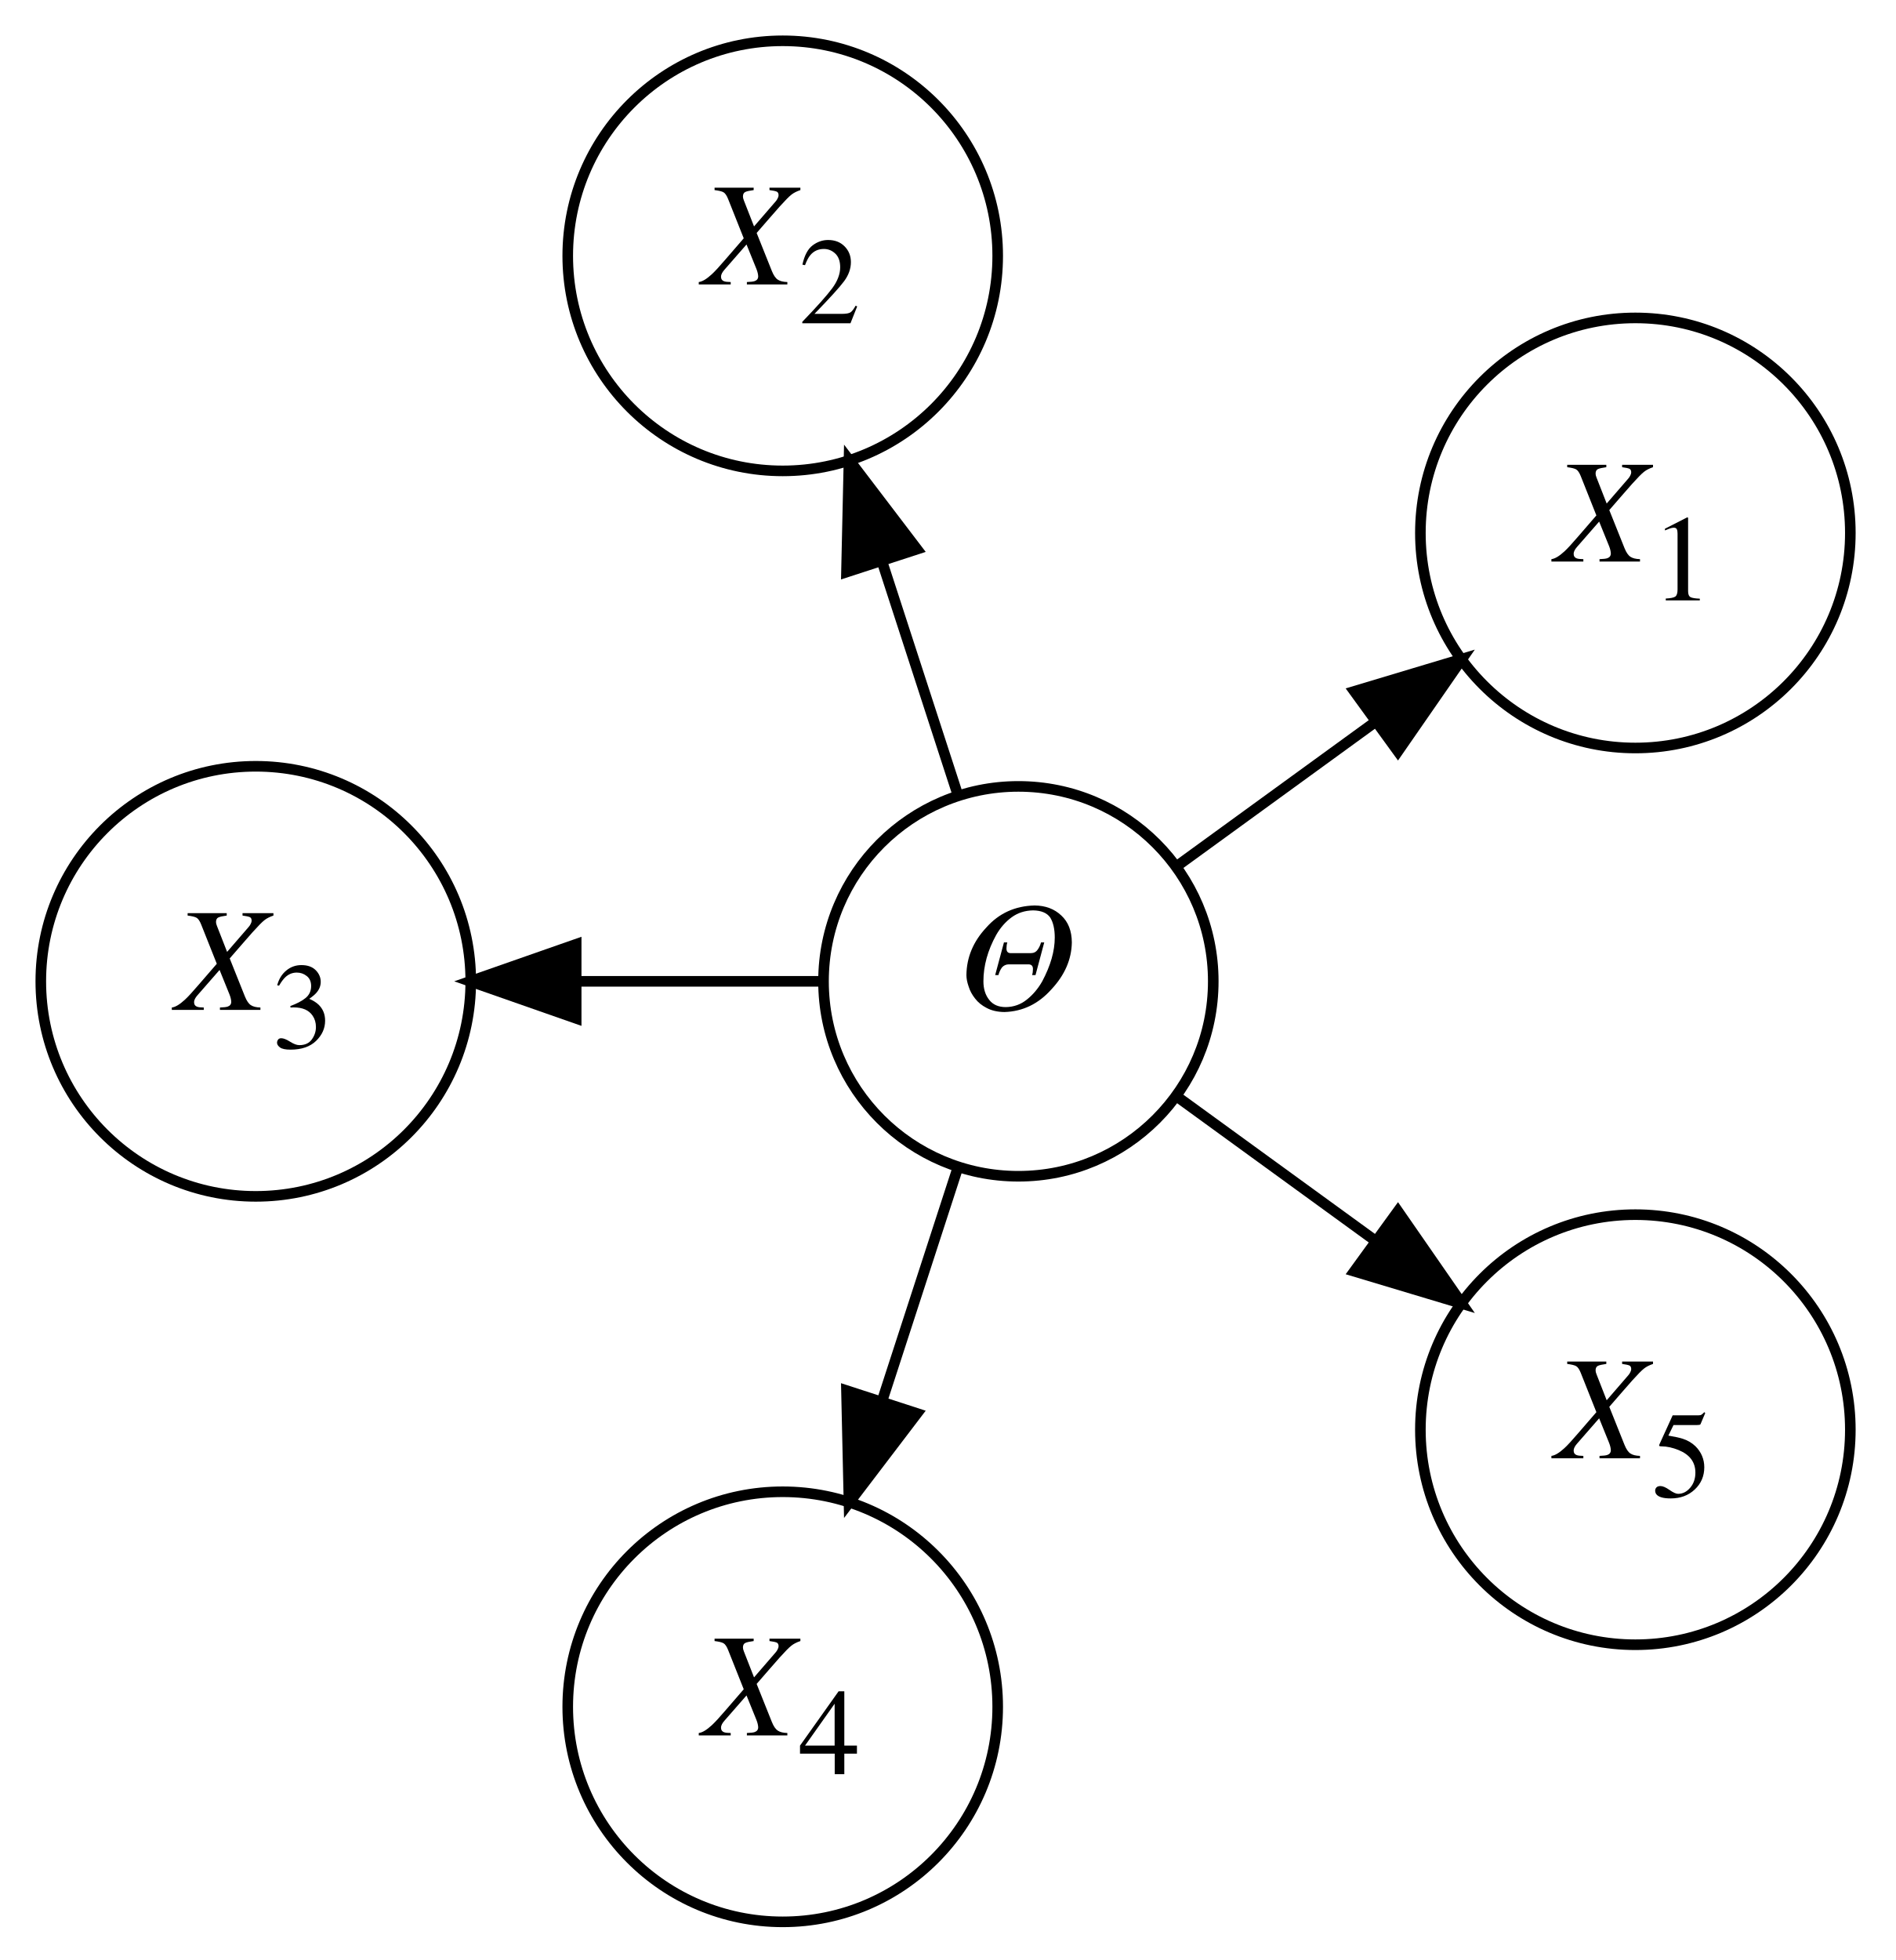
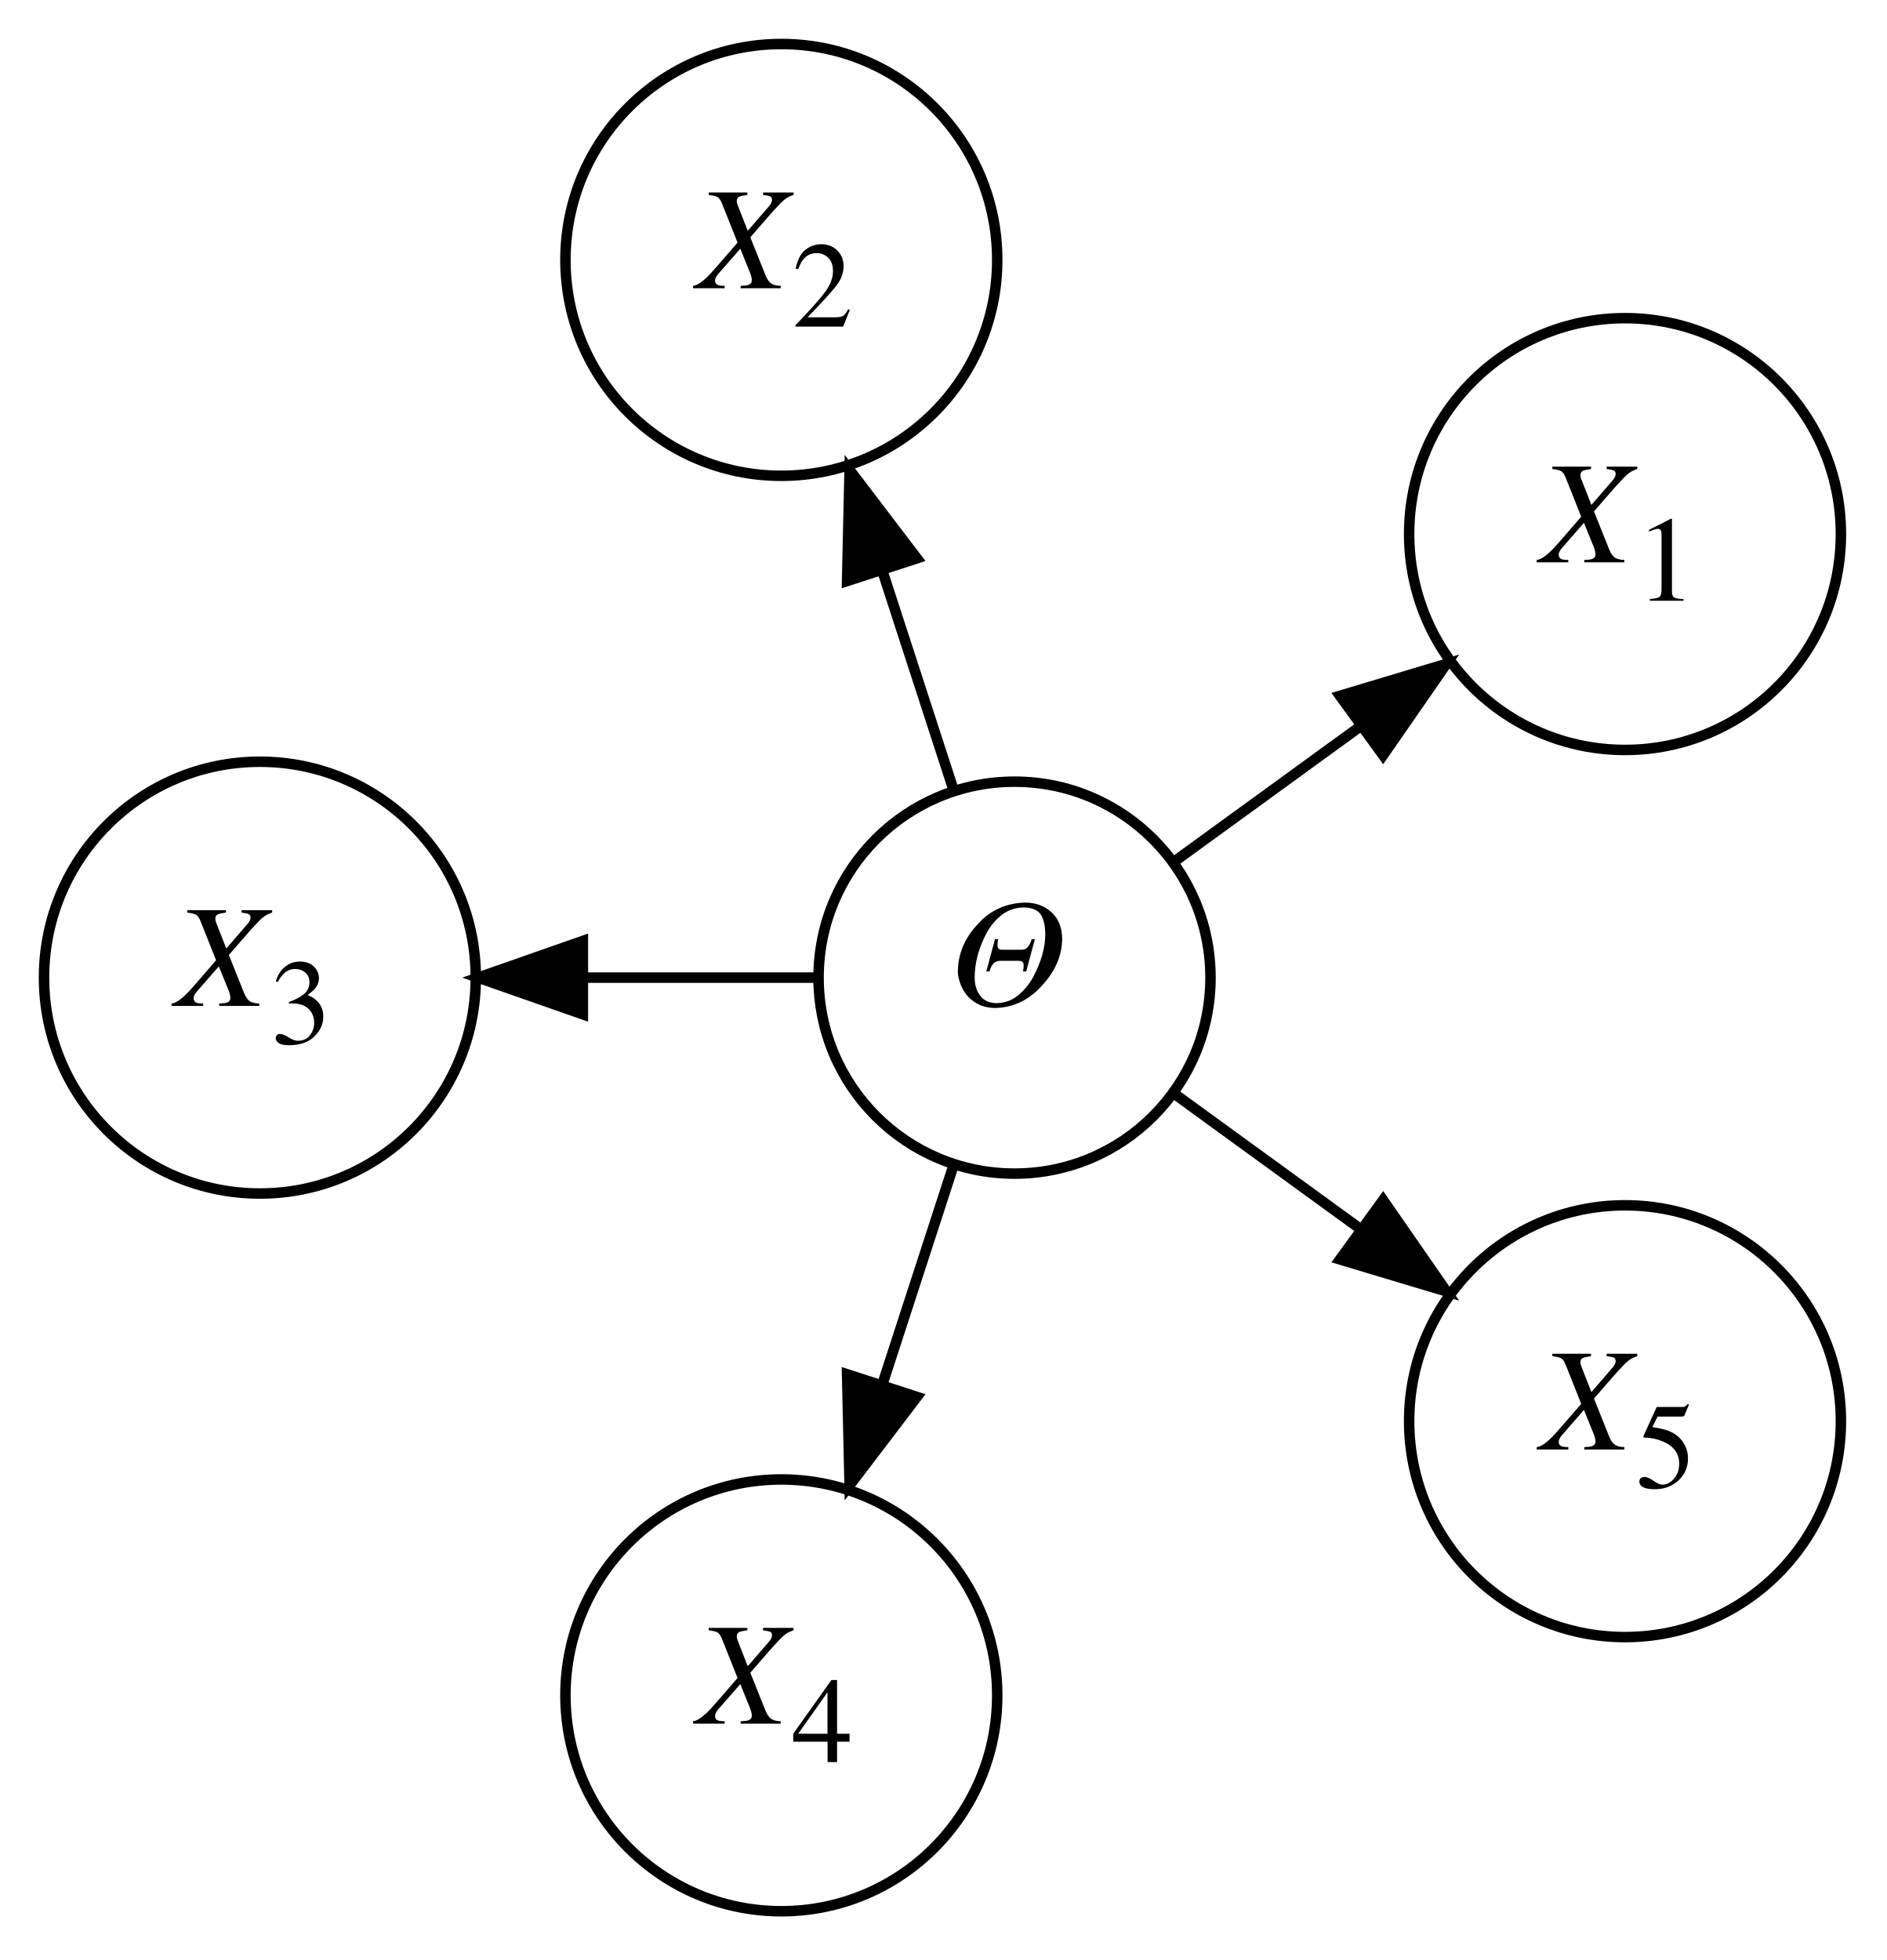
- <svg xmlns="http://www.w3.org/2000/svg" xmlns:xlink="http://www.w3.org/1999/xlink" width="179pt" height="185pt" viewBox="0 0 179 185" version="1.1">
+ <svg xmlns="http://www.w3.org/2000/svg" xmlns:xlink="http://www.w3.org/1999/xlink" width="180pt" height="187pt" viewBox="0 0 180 187" version="1.1">
  <defs>
    <g>
      <symbol overflow="visible" id="glyph0-0">
        <path style="stroke:none;" d="M -0.129 0 L -0.129 -9.133 L 10.738 -9.133 L 10.738 0 Z M 9.48 -1.258 L 9.48 -7.875 L 1.129 -7.875 L 1.129 -1.258 Z M 9.48 -1.258 " />
      </symbol>
      <symbol overflow="visible" id="glyph0-1">
        <path style="stroke:none;" d="M 4.637 -6.371 L 4.957 -6.371 C 4.902 -6.211 4.875 -6.02 4.875 -5.797 C 4.875 -5.504 5.008 -5.359 5.277 -5.359 L 7.172 -5.359 C 7.449 -5.359 7.664 -5.465 7.812 -5.68 C 7.961 -5.875 8.066 -6.105 8.137 -6.371 L 8.441 -6.371 L 7.617 -3.289 L 7.293 -3.289 C 7.348 -3.449 7.375 -3.641 7.375 -3.863 C 7.375 -4.145 7.242 -4.289 6.973 -4.301 L 5.078 -4.301 C 4.82 -4.293 4.609 -4.191 4.449 -4.008 C 4.301 -3.801 4.188 -3.562 4.117 -3.289 L 3.809 -3.289 Z M 4.676 0.199 C 4.023 0.191 3.469 0.062 3.008 -0.184 C 2.551 -0.418 2.184 -0.715 1.906 -1.082 C 1.625 -1.438 1.422 -1.812 1.301 -2.215 C 1.164 -2.605 1.094 -2.965 1.094 -3.289 C 1.113 -4.961 1.738 -6.457 2.969 -7.773 C 4.16 -9.121 5.684 -9.816 7.535 -9.859 C 8.559 -9.848 9.398 -9.535 10.051 -8.914 C 10.707 -8.309 11.039 -7.461 11.047 -6.371 C 11.02 -4.766 10.379 -3.293 9.125 -1.949 C 7.895 -0.566 6.414 0.148 4.676 0.199 Z M 4.812 -0.266 C 5.559 -0.277 6.223 -0.512 6.801 -0.977 C 7.371 -1.43 7.852 -2 8.246 -2.688 C 9.039 -4.172 9.434 -5.555 9.434 -6.828 C 9.434 -7.633 9.289 -8.262 9.004 -8.723 C 8.695 -9.16 8.156 -9.383 7.391 -9.395 C 6.625 -9.383 5.953 -9.168 5.375 -8.75 C 4.785 -8.32 4.297 -7.762 3.902 -7.07 C 3.102 -5.617 2.699 -4.16 2.699 -2.699 C 2.699 -1.984 2.883 -1.402 3.246 -0.949 C 3.594 -0.496 4.117 -0.266 4.812 -0.266 Z M 4.812 -0.266 " />
      </symbol>
      <symbol overflow="visible" id="glyph0-2">
        <path style="stroke:none;" d="M 4.117 -0.227 C 4.48 -0.238 4.727 -0.27 4.855 -0.316 C 5.074 -0.395 5.184 -0.543 5.184 -0.766 C 5.184 -0.848 5.168 -0.949 5.141 -1.074 C 5.113 -1.195 5.074 -1.324 5.02 -1.457 L 4.082 -3.773 L 1.988 -1.375 C 1.902 -1.277 1.828 -1.176 1.766 -1.062 C 1.707 -0.953 1.676 -0.836 1.676 -0.719 C 1.676 -0.508 1.77 -0.371 1.961 -0.301 C 2.082 -0.254 2.289 -0.23 2.59 -0.227 L 2.59 0 L -0.426 0 L -0.426 -0.227 C -0.09 -0.266 0.316 -0.512 0.801 -0.957 C 1.094 -1.227 1.516 -1.684 2.07 -2.332 L 3.82 -4.355 L 2.344 -8.066 C 2.211 -8.398 2.066 -8.609 1.91 -8.699 C 1.754 -8.789 1.473 -8.855 1.066 -8.906 L 1.066 -9.133 L 4.758 -9.133 L 4.758 -8.906 C 4.375 -8.855 4.109 -8.797 3.965 -8.727 C 3.82 -8.656 3.746 -8.512 3.746 -8.301 C 3.746 -8.242 3.754 -8.184 3.766 -8.133 C 3.781 -8.078 3.805 -8.008 3.836 -7.922 L 4.793 -5.477 L 6.836 -7.84 C 6.906 -7.918 6.969 -8.012 7.023 -8.125 C 7.082 -8.238 7.109 -8.332 7.109 -8.414 C 7.109 -8.594 7.051 -8.707 6.934 -8.762 C 6.812 -8.812 6.586 -8.863 6.25 -8.906 L 6.25 -9.133 L 9.168 -9.133 L 9.168 -8.906 C 8.82 -8.789 8.535 -8.645 8.316 -8.469 C 8.094 -8.297 7.723 -7.918 7.199 -7.336 C 7.148 -7.281 6.824 -6.91 6.227 -6.227 C 5.629 -5.543 5.234 -5.09 5.039 -4.859 L 6.48 -1.258 C 6.645 -0.852 6.832 -0.582 7.039 -0.449 C 7.246 -0.312 7.543 -0.238 7.938 -0.227 L 7.938 0 L 4.117 0 Z M 4.117 -0.227 " />
      </symbol>
      <symbol overflow="visible" id="glyph1-0">
        <path style="stroke:none;" d="M 0.188 0 L 0.188 -7.719 L 8.152 -7.719 L 8.152 0 Z M 7.102 -1.047 L 7.102 -6.672 L 1.234 -6.672 L 1.234 -1.047 Z M 7.102 -1.047 " />
      </symbol>
      <symbol overflow="visible" id="glyph1-1">
        <path style="stroke:none;" d="M 3.453 -7.828 C 3.469 -7.809 3.477 -7.793 3.477 -7.785 C 3.48 -7.773 3.48 -7.754 3.48 -7.719 L 3.48 -0.859 C 3.48 -0.566 3.559 -0.383 3.715 -0.301 C 3.871 -0.223 4.16 -0.176 4.586 -0.16 L 4.586 0 L 1.371 0 L 1.371 -0.172 C 1.832 -0.195 2.133 -0.258 2.273 -0.359 C 2.414 -0.461 2.484 -0.684 2.484 -1.023 L 2.484 -6.301 C 2.484 -6.484 2.461 -6.621 2.414 -6.715 C 2.371 -6.809 2.27 -6.859 2.117 -6.859 C 2.02 -6.859 1.891 -6.832 1.734 -6.777 C 1.578 -6.723 1.43 -6.664 1.293 -6.602 L 1.293 -6.762 L 3.383 -7.828 Z M 3.453 -7.828 " />
      </symbol>
      <symbol overflow="visible" id="glyph1-2">
        <path style="stroke:none;" d="M 0.348 -0.133 C 1.738 -1.574 2.68 -2.633 3.18 -3.309 C 3.676 -3.984 3.926 -4.645 3.926 -5.285 C 3.926 -5.848 3.773 -6.277 3.469 -6.57 C 3.164 -6.863 2.801 -7.012 2.383 -7.012 C 1.863 -7.012 1.438 -6.82 1.117 -6.441 C 0.938 -6.234 0.766 -5.914 0.605 -5.48 L 0.359 -5.531 C 0.551 -6.406 0.871 -7.012 1.324 -7.352 C 1.777 -7.691 2.266 -7.859 2.785 -7.859 C 3.426 -7.859 3.945 -7.66 4.344 -7.254 C 4.742 -6.852 4.938 -6.355 4.938 -5.77 C 4.938 -5.148 4.723 -4.547 4.297 -3.969 C 3.867 -3.391 2.934 -2.367 1.5 -0.887 L 4.113 -0.887 C 4.477 -0.887 4.734 -0.934 4.883 -1.02 C 5.031 -1.105 5.195 -1.32 5.383 -1.656 L 5.531 -1.59 L 4.898 0 L 0.348 0 Z M 0.348 -0.133 " />
      </symbol>
      <symbol overflow="visible" id="glyph1-3">
        <path style="stroke:none;" d="M 0.906 -0.992 C 1.113 -0.992 1.391 -0.883 1.734 -0.668 C 2.078 -0.449 2.371 -0.34 2.609 -0.34 C 3.141 -0.34 3.535 -0.52 3.793 -0.879 C 4.051 -1.238 4.18 -1.629 4.18 -2.051 C 4.18 -2.457 4.078 -2.812 3.867 -3.121 C 3.516 -3.641 2.918 -3.902 2.078 -3.902 C 2.031 -3.902 1.98 -3.902 1.938 -3.898 C 1.891 -3.898 1.84 -3.891 1.777 -3.887 L 1.766 -4.031 C 2.375 -4.254 2.852 -4.504 3.203 -4.789 C 3.551 -5.074 3.727 -5.453 3.727 -5.918 C 3.727 -6.332 3.586 -6.648 3.312 -6.863 C 3.039 -7.082 2.723 -7.188 2.371 -7.188 C 1.953 -7.188 1.582 -7.035 1.266 -6.727 C 1.09 -6.559 0.902 -6.301 0.699 -5.953 L 0.523 -5.992 C 0.676 -6.57 0.957 -7.031 1.371 -7.375 C 1.785 -7.723 2.266 -7.895 2.809 -7.895 C 3.391 -7.895 3.84 -7.734 4.156 -7.418 C 4.473 -7.098 4.633 -6.73 4.633 -6.312 C 4.633 -5.945 4.5 -5.605 4.238 -5.297 C 4.09 -5.121 3.859 -4.926 3.547 -4.711 C 3.914 -4.555 4.207 -4.371 4.426 -4.164 C 4.84 -3.766 5.047 -3.262 5.047 -2.648 C 5.047 -1.926 4.762 -1.293 4.195 -0.742 C 3.629 -0.191 2.82 0.086 1.773 0.086 C 1.305 0.086 0.977 0.016 0.789 -0.121 C 0.602 -0.262 0.508 -0.41 0.508 -0.57 C 0.508 -0.668 0.539 -0.762 0.602 -0.855 C 0.664 -0.945 0.766 -0.992 0.906 -0.992 Z M 0.906 -0.992 " />
      </symbol>
      <symbol overflow="visible" id="glyph1-4">
        <path style="stroke:none;" d="M 3.402 -6.652 L 0.605 -2.699 L 3.402 -2.699 Z M 3.777 -7.828 L 4.316 -7.828 L 4.316 -2.699 L 5.508 -2.699 L 5.508 -1.941 L 4.316 -1.941 L 4.316 0 L 3.41 0 L 3.41 -1.941 L 0.133 -1.941 L 0.133 -2.699 Z M 3.777 -7.828 " />
      </symbol>
      <symbol overflow="visible" id="glyph1-5">
        <path style="stroke:none;" d="M 0.871 -1.043 C 1.086 -1.043 1.371 -0.922 1.723 -0.676 C 2.074 -0.43 2.344 -0.309 2.535 -0.309 C 2.973 -0.309 3.352 -0.5 3.68 -0.887 C 4.008 -1.273 4.168 -1.746 4.168 -2.309 C 4.168 -3.293 3.645 -4 2.598 -4.434 C 2.016 -4.672 1.477 -4.789 0.973 -4.789 C 0.891 -4.789 0.84 -4.793 0.816 -4.801 C 0.797 -4.805 0.77 -4.824 0.742 -4.859 C 0.75 -4.891 0.754 -4.914 0.762 -4.938 C 0.766 -4.957 0.773 -4.977 0.781 -4.996 L 2.023 -7.719 L 4.465 -7.719 C 4.586 -7.719 4.68 -7.738 4.746 -7.781 C 4.812 -7.824 4.902 -7.902 5.008 -8.016 L 5.098 -7.934 L 4.652 -6.883 C 4.637 -6.848 4.598 -6.824 4.527 -6.816 C 4.461 -6.805 4.387 -6.801 4.305 -6.801 L 2.102 -6.801 L 1.617 -5.805 C 2.242 -5.699 2.695 -5.598 2.984 -5.504 C 3.461 -5.344 3.855 -5.109 4.176 -4.797 C 4.449 -4.527 4.656 -4.223 4.797 -3.887 C 4.938 -3.551 5.008 -3.195 5.008 -2.82 C 5.008 -1.98 4.707 -1.281 4.109 -0.719 C 3.512 -0.156 2.754 0.125 1.84 0.125 C 1.469 0.125 1.168 0.09 0.941 0.016 C 0.562 -0.102 0.371 -0.312 0.371 -0.613 C 0.371 -0.727 0.41 -0.828 0.492 -0.914 C 0.574 -1 0.699 -1.043 0.871 -1.043 Z M 0.871 -1.043 " />
      </symbol>
    </g>
    <clipPath id="clip1">
-       <path d="M 0 0 L 178.547 0 L 178.547 185 L 0 185 Z M 0 0 " />
+       <path d="M 0 0 L 179.844 0 L 179.844 186.547 L 0 186.547 Z M 0 0 " />
    </clipPath>
    <clipPath id="clip2">
-       <path d="M 119 15 L 178.547 15 L 178.547 85 L 119 85 Z M 119 15 " />
+       <path d="M 120 16 L 179.844 16 L 179.844 86 L 120 86 Z M 120 16 " />
    </clipPath>
    <clipPath id="clip3">
-       <path d="M 119 100 L 178.547 100 L 178.547 170 L 119 170 Z M 119 100 " />
+       <path d="M 39 127 L 110 127 L 110 186.547 L 39 186.547 Z M 39 127 " />
+     </clipPath>
+     <clipPath id="clip4">
+       <path d="M 120 100 L 179.844 100 L 179.844 171 L 120 171 Z M 120 100 " />
    </clipPath>
  </defs>
  <g id="surface1">
    <g clip-path="url(#clip1)" clip-rule="nonzero">
-       <path style=" stroke:none;fill-rule:nonzero;fill:rgb(100%,100%,100%);fill-opacity:1;" d="M 0 185.25 L 0 0 L 178.547 0 L 178.547 185.25 Z M 0 185.25 " />
+       <path style=" stroke:none;fill-rule:nonzero;fill:rgb(100%,100%,100%);fill-opacity:1;" d="M 0 186.547 L 0 0 L 179.844 0 L 179.844 186.547 Z M 0 186.547 " />
    </g>
-     <path style="fill:none;stroke-width:1;stroke-linecap:butt;stroke-linejoin:miter;stroke:rgb(0%,0%,0%);stroke-opacity:1;stroke-miterlimit:10;" d="M 110.547 -88.624 C 110.547 -78.463 102.309 -70.225 92.148 -70.225 C 81.988 -70.225 73.75 -78.463 73.75 -88.624 C 73.75 -98.788 81.988 -107.022 92.148 -107.022 C 102.309 -107.022 110.547 -98.788 110.547 -88.624 " transform="matrix(1,0,0,1,4,181.2486)" />
+     <path style="fill:none;stroke-width:1;stroke-linecap:butt;stroke-linejoin:miter;stroke:rgb(0%,0%,0%);stroke-opacity:1;stroke-miterlimit:10;" d="M 111.496 -89.275 C 111.496 -78.947 103.125 -70.576 92.797 -70.576 C 82.473 -70.576 74.102 -78.947 74.102 -89.275 C 74.102 -99.599 82.473 -107.97 92.797 -107.97 C 103.125 -107.97 111.496 -99.599 111.496 -89.275 " transform="matrix(1,0,0,1,4,182.5484)" />
    <g style="fill:rgb(0%,0%,0%);fill-opacity:1;">
-       <use xlink:href="#glyph0-1" x="90.148" y="95.324" />
+       <use xlink:href="#glyph0-1" x="90.297" y="95.973" />
    </g>
    <g clip-path="url(#clip2)" clip-rule="nonzero">
-       <path style="fill:none;stroke-width:1;stroke-linecap:butt;stroke-linejoin:miter;stroke:rgb(0%,0%,0%);stroke-opacity:1;stroke-miterlimit:10;" d="M 170.695 -130.944 C 170.695 -119.733 161.609 -110.647 150.398 -110.647 C 139.188 -110.647 130.102 -119.733 130.102 -130.944 C 130.102 -142.155 139.188 -151.241 150.398 -151.241 C 161.609 -151.241 170.695 -142.155 170.695 -130.944 " transform="matrix(1,0,0,1,4,181.2486)" />
+       <path style="fill:none;stroke-width:1;stroke-linecap:butt;stroke-linejoin:miter;stroke:rgb(0%,0%,0%);stroke-opacity:1;stroke-miterlimit:10;" d="M 171.645 -131.595 C 171.645 -120.22 162.422 -110.998 151.047 -110.998 C 139.672 -110.998 130.449 -120.22 130.449 -131.595 C 130.449 -142.97 139.672 -152.193 151.047 -152.193 C 162.422 -152.193 171.645 -142.97 171.645 -131.595 " transform="matrix(1,0,0,1,4,182.5484)" />
    </g>
    <g style="fill:rgb(0%,0%,0%);fill-opacity:1;">
-       <use xlink:href="#glyph0-2" x="146.898" y="53.004" />
+       <use xlink:href="#glyph0-2" x="147.047" y="53.652" />
    </g>
    <g style="fill:rgb(0%,0%,0%);fill-opacity:1;">
-       <use xlink:href="#glyph1-1" x="155.898" y="56.667" />
+       <use xlink:href="#glyph1-1" x="156.047" y="57.316" />
    </g>
-     <path style="fill:none;stroke-width:1;stroke-linecap:butt;stroke-linejoin:miter;stroke:rgb(0%,0%,0%);stroke-opacity:1;stroke-miterlimit:10;" d="M 107.148 -99.522 C 112.805 -103.631 119.395 -108.42 125.703 -113.002 " transform="matrix(1,0,0,1,4,181.2486)" />
-     <path style="fill-rule:nonzero;fill:rgb(0%,0%,0%);fill-opacity:1;stroke-width:1;stroke-linecap:butt;stroke-linejoin:miter;stroke:rgb(0%,0%,0%);stroke-opacity:1;stroke-miterlimit:10;" d="M 123.867 -115.995 L 134.016 -119.042 L 127.98 -110.331 Z M 123.867 -115.995 " transform="matrix(1,0,0,1,4,181.2486)" />
-     <path style="fill:none;stroke-width:1;stroke-linecap:butt;stroke-linejoin:miter;stroke:rgb(0%,0%,0%);stroke-opacity:1;stroke-miterlimit:10;" d="M 90.195 -157.1 C 90.195 -145.889 81.109 -136.803 69.898 -136.803 C 58.688 -136.803 49.602 -145.889 49.602 -157.1 C 49.602 -168.311 58.688 -177.397 69.898 -177.397 C 81.109 -177.397 90.195 -168.311 90.195 -157.1 " transform="matrix(1,0,0,1,4,181.2486)" />
+     <path style="fill:none;stroke-width:1;stroke-linecap:butt;stroke-linejoin:miter;stroke:rgb(0%,0%,0%);stroke-opacity:1;stroke-miterlimit:10;" d="M 108.102 -100.392 C 113.445 -104.275 119.602 -108.748 125.547 -113.068 " transform="matrix(1,0,0,1,4,182.5484)" />
+     <path style="fill-rule:nonzero;fill:rgb(0%,0%,0%);fill-opacity:1;stroke-width:1;stroke-linecap:butt;stroke-linejoin:miter;stroke:rgb(0%,0%,0%);stroke-opacity:1;stroke-miterlimit:10;" d="M 123.852 -116.162 L 134 -119.209 L 127.965 -110.498 Z M 123.852 -116.162 " transform="matrix(1,0,0,1,4,182.5484)" />
+     <path style="fill:none;stroke-width:1;stroke-linecap:butt;stroke-linejoin:miter;stroke:rgb(0%,0%,0%);stroke-opacity:1;stroke-miterlimit:10;" d="M 91.148 -157.752 C 91.148 -146.373 81.926 -137.154 70.551 -137.154 C 59.172 -137.154 49.949 -146.373 49.949 -157.752 C 49.949 -169.127 59.172 -178.349 70.551 -178.349 C 81.926 -178.349 91.148 -169.127 91.148 -157.752 " transform="matrix(1,0,0,1,4,182.5484)" />
    <g style="fill:rgb(0%,0%,0%);fill-opacity:1;">
-       <use xlink:href="#glyph0-2" x="66.398" y="26.848" />
+       <use xlink:href="#glyph0-2" x="66.551" y="27.5" />
    </g>
    <g style="fill:rgb(0%,0%,0%);fill-opacity:1;">
-       <use xlink:href="#glyph1-2" x="75.398" y="30.511" />
+       <use xlink:href="#glyph1-2" x="75.551" y="31.16" />
    </g>
-     <path style="fill:none;stroke-width:1;stroke-linecap:butt;stroke-linejoin:miter;stroke:rgb(0%,0%,0%);stroke-opacity:1;stroke-miterlimit:10;" d="M 86.418 -106.26 C 84.234 -112.983 81.684 -120.831 79.25 -128.323 " transform="matrix(1,0,0,1,4,181.2486)" />
-     <path style="fill-rule:nonzero;fill:rgb(0%,0%,0%);fill-opacity:1;stroke-width:1;stroke-linecap:butt;stroke-linejoin:miter;stroke:rgb(0%,0%,0%);stroke-opacity:1;stroke-miterlimit:10;" d="M 75.918 -127.249 L 76.156 -137.842 L 82.574 -129.413 Z M 75.918 -127.249 " transform="matrix(1,0,0,1,4,181.2486)" />
-     <path style="fill:none;stroke-width:1;stroke-linecap:butt;stroke-linejoin:miter;stroke:rgb(0%,0%,0%);stroke-opacity:1;stroke-miterlimit:10;" d="M 40.445 -88.624 C 40.445 -77.413 31.359 -68.327 20.148 -68.327 C 8.938 -68.327 -0.148 -77.413 -0.148 -88.624 C -0.148 -99.835 8.938 -108.92 20.148 -108.92 C 31.359 -108.92 40.445 -99.835 40.445 -88.624 " transform="matrix(1,0,0,1,4,181.2486)" />
+     <path style="fill:none;stroke-width:1;stroke-linecap:butt;stroke-linejoin:miter;stroke:rgb(0%,0%,0%);stroke-opacity:1;stroke-miterlimit:10;" d="M 86.953 -107.267 C 84.91 -113.548 82.562 -120.783 80.289 -127.775 " transform="matrix(1,0,0,1,4,182.5484)" />
+     <path style="fill-rule:nonzero;fill:rgb(0%,0%,0%);fill-opacity:1;stroke-width:1;stroke-linecap:butt;stroke-linejoin:miter;stroke:rgb(0%,0%,0%);stroke-opacity:1;stroke-miterlimit:10;" d="M 76.824 -127.115 L 77.062 -137.709 L 83.48 -129.279 Z M 76.824 -127.115 " transform="matrix(1,0,0,1,4,182.5484)" />
+     <path style="fill:none;stroke-width:1;stroke-linecap:butt;stroke-linejoin:miter;stroke:rgb(0%,0%,0%);stroke-opacity:1;stroke-miterlimit:10;" d="M 41.395 -89.275 C 41.395 -77.9 32.176 -68.677 20.797 -68.677 C 9.422 -68.677 0.199 -77.9 0.199 -89.275 C 0.199 -100.65 9.422 -109.873 20.797 -109.873 C 32.176 -109.873 41.395 -100.65 41.395 -89.275 " transform="matrix(1,0,0,1,4,182.5484)" />
    <g style="fill:rgb(0%,0%,0%);fill-opacity:1;">
-       <use xlink:href="#glyph0-2" x="16.648" y="95.324" />
+       <use xlink:href="#glyph0-2" x="16.797" y="95.973" />
    </g>
    <g style="fill:rgb(0%,0%,0%);fill-opacity:1;">
-       <use xlink:href="#glyph1-3" x="25.648" y="98.988" />
+       <use xlink:href="#glyph1-3" x="25.797" y="99.636" />
    </g>
-     <path style="fill:none;stroke-width:1;stroke-linecap:butt;stroke-linejoin:miter;stroke:rgb(0%,0%,0%);stroke-opacity:1;stroke-miterlimit:10;" d="M 73.605 -88.624 C 66.539 -88.624 58.285 -88.624 50.406 -88.624 " transform="matrix(1,0,0,1,4,181.2486)" />
-     <path style="fill-rule:nonzero;fill:rgb(0%,0%,0%);fill-opacity:1;stroke-width:1;stroke-linecap:butt;stroke-linejoin:miter;stroke:rgb(0%,0%,0%);stroke-opacity:1;stroke-miterlimit:10;" d="M 50.398 -85.124 L 40.398 -88.624 L 50.398 -92.124 Z M 50.398 -85.124 " transform="matrix(1,0,0,1,4,181.2486)" />
-     <path style="fill:none;stroke-width:1;stroke-linecap:butt;stroke-linejoin:miter;stroke:rgb(0%,0%,0%);stroke-opacity:1;stroke-miterlimit:10;" d="M 90.195 -20.147 C 90.195 -8.94 81.109 0.15 69.898 0.15 C 58.688 0.15 49.602 -8.94 49.602 -20.147 C 49.602 -31.358 58.688 -40.444 69.898 -40.444 C 81.109 -40.444 90.195 -31.358 90.195 -20.147 " transform="matrix(1,0,0,1,4,181.2486)" />
-     <g style="fill:rgb(0%,0%,0%);fill-opacity:1;">
-       <use xlink:href="#glyph0-2" x="66.398" y="163.801" />
+     <path style="fill:none;stroke-width:1;stroke-linecap:butt;stroke-linejoin:miter;stroke:rgb(0%,0%,0%);stroke-opacity:1;stroke-miterlimit:10;" d="M 73.883 -89.275 C 67.141 -89.275 59.359 -89.275 51.871 -89.275 " transform="matrix(1,0,0,1,4,182.5484)" />
+     <path style="fill-rule:nonzero;fill:rgb(0%,0%,0%);fill-opacity:1;stroke-width:1;stroke-linecap:butt;stroke-linejoin:miter;stroke:rgb(0%,0%,0%);stroke-opacity:1;stroke-miterlimit:10;" d="M 51.613 -85.775 L 41.613 -89.275 L 51.613 -92.775 Z M 51.613 -85.775 " transform="matrix(1,0,0,1,4,182.5484)" />
+     <g clip-path="url(#clip3)" clip-rule="nonzero">
+       <path style="fill:none;stroke-width:1;stroke-linecap:butt;stroke-linejoin:miter;stroke:rgb(0%,0%,0%);stroke-opacity:1;stroke-miterlimit:10;" d="M 91.148 -20.798 C 91.148 -9.423 81.926 -0.201 70.551 -0.201 C 59.172 -0.201 49.949 -9.423 49.949 -20.798 C 49.949 -32.173 59.172 -41.396 70.551 -41.396 C 81.926 -41.396 91.148 -32.173 91.148 -20.798 " transform="matrix(1,0,0,1,4,182.5484)" />
    </g>
    <g style="fill:rgb(0%,0%,0%);fill-opacity:1;">
-       <use xlink:href="#glyph1-4" x="75.398" y="167.464" />
-     </g>
-     <path style="fill:none;stroke-width:1;stroke-linecap:butt;stroke-linejoin:miter;stroke:rgb(0%,0%,0%);stroke-opacity:1;stroke-miterlimit:10;" d="M 86.418 -70.991 C 84.234 -64.268 81.684 -56.417 79.25 -48.924 " transform="matrix(1,0,0,1,4,181.2486)" />
-     <path style="fill-rule:nonzero;fill:rgb(0%,0%,0%);fill-opacity:1;stroke-width:1;stroke-linecap:butt;stroke-linejoin:miter;stroke:rgb(0%,0%,0%);stroke-opacity:1;stroke-miterlimit:10;" d="M 82.574 -47.838 L 76.156 -39.409 L 75.918 -49.999 Z M 82.574 -47.838 " transform="matrix(1,0,0,1,4,181.2486)" />
-     <g clip-path="url(#clip3)" clip-rule="nonzero">
-       <path style="fill:none;stroke-width:1;stroke-linecap:butt;stroke-linejoin:miter;stroke:rgb(0%,0%,0%);stroke-opacity:1;stroke-miterlimit:10;" d="M 170.695 -46.303 C 170.695 -35.092 161.609 -26.006 150.398 -26.006 C 139.188 -26.006 130.102 -35.092 130.102 -46.303 C 130.102 -57.514 139.188 -66.6 150.398 -66.6 C 161.609 -66.6 170.695 -57.514 170.695 -46.303 " transform="matrix(1,0,0,1,4,181.2486)" />
+       <use xlink:href="#glyph0-2" x="66.551" y="164.449" />
    </g>
    <g style="fill:rgb(0%,0%,0%);fill-opacity:1;">
-       <use xlink:href="#glyph0-2" x="146.898" y="137.645" />
+       <use xlink:href="#glyph1-4" x="75.551" y="168.113" />
+     </g>
+     <path style="fill:none;stroke-width:1;stroke-linecap:butt;stroke-linejoin:miter;stroke:rgb(0%,0%,0%);stroke-opacity:1;stroke-miterlimit:10;" d="M 86.953 -71.283 C 84.91 -65.002 82.562 -57.767 80.289 -50.775 " transform="matrix(1,0,0,1,4,182.5484)" />
+     <path style="fill-rule:nonzero;fill:rgb(0%,0%,0%);fill-opacity:1;stroke-width:1;stroke-linecap:butt;stroke-linejoin:miter;stroke:rgb(0%,0%,0%);stroke-opacity:1;stroke-miterlimit:10;" d="M 83.48 -49.271 L 77.062 -40.841 L 76.824 -51.431 Z M 83.48 -49.271 " transform="matrix(1,0,0,1,4,182.5484)" />
+     <g clip-path="url(#clip4)" clip-rule="nonzero">
+       <path style="fill:none;stroke-width:1;stroke-linecap:butt;stroke-linejoin:miter;stroke:rgb(0%,0%,0%);stroke-opacity:1;stroke-miterlimit:10;" d="M 171.645 -46.955 C 171.645 -35.576 162.422 -26.357 151.047 -26.357 C 139.672 -26.357 130.449 -35.576 130.449 -46.955 C 130.449 -58.33 139.672 -67.552 151.047 -67.552 C 162.422 -67.552 171.645 -58.33 171.645 -46.955 " transform="matrix(1,0,0,1,4,182.5484)" />
    </g>
    <g style="fill:rgb(0%,0%,0%);fill-opacity:1;">
-       <use xlink:href="#glyph1-5" x="155.898" y="141.308" />
+       <use xlink:href="#glyph0-2" x="147.047" y="138.293" />
    </g>
-     <path style="fill:none;stroke-width:1;stroke-linecap:butt;stroke-linejoin:miter;stroke:rgb(0%,0%,0%);stroke-opacity:1;stroke-miterlimit:10;" d="M 107.148 -77.725 C 112.805 -73.616 119.395 -68.827 125.703 -64.245 " transform="matrix(1,0,0,1,4,181.2486)" />
-     <path style="fill-rule:nonzero;fill:rgb(0%,0%,0%);fill-opacity:1;stroke-width:1;stroke-linecap:butt;stroke-linejoin:miter;stroke:rgb(0%,0%,0%);stroke-opacity:1;stroke-miterlimit:10;" d="M 127.98 -66.917 L 134.016 -58.206 L 123.867 -61.252 Z M 127.98 -66.917 " transform="matrix(1,0,0,1,4,181.2486)" />
+     <g style="fill:rgb(0%,0%,0%);fill-opacity:1;">
+       <use xlink:href="#glyph1-5" x="156.047" y="141.957" />
+     </g>
+     <path style="fill:none;stroke-width:1;stroke-linecap:butt;stroke-linejoin:miter;stroke:rgb(0%,0%,0%);stroke-opacity:1;stroke-miterlimit:10;" d="M 108.102 -78.154 C 113.445 -74.271 119.602 -69.802 125.547 -65.478 " transform="matrix(1,0,0,1,4,182.5484)" />
+     <path style="fill-rule:nonzero;fill:rgb(0%,0%,0%);fill-opacity:1;stroke-width:1;stroke-linecap:butt;stroke-linejoin:miter;stroke:rgb(0%,0%,0%);stroke-opacity:1;stroke-miterlimit:10;" d="M 127.965 -68.048 L 134 -59.341 L 123.852 -62.388 Z M 127.965 -68.048 " transform="matrix(1,0,0,1,4,182.5484)" />
  </g>
</svg>
